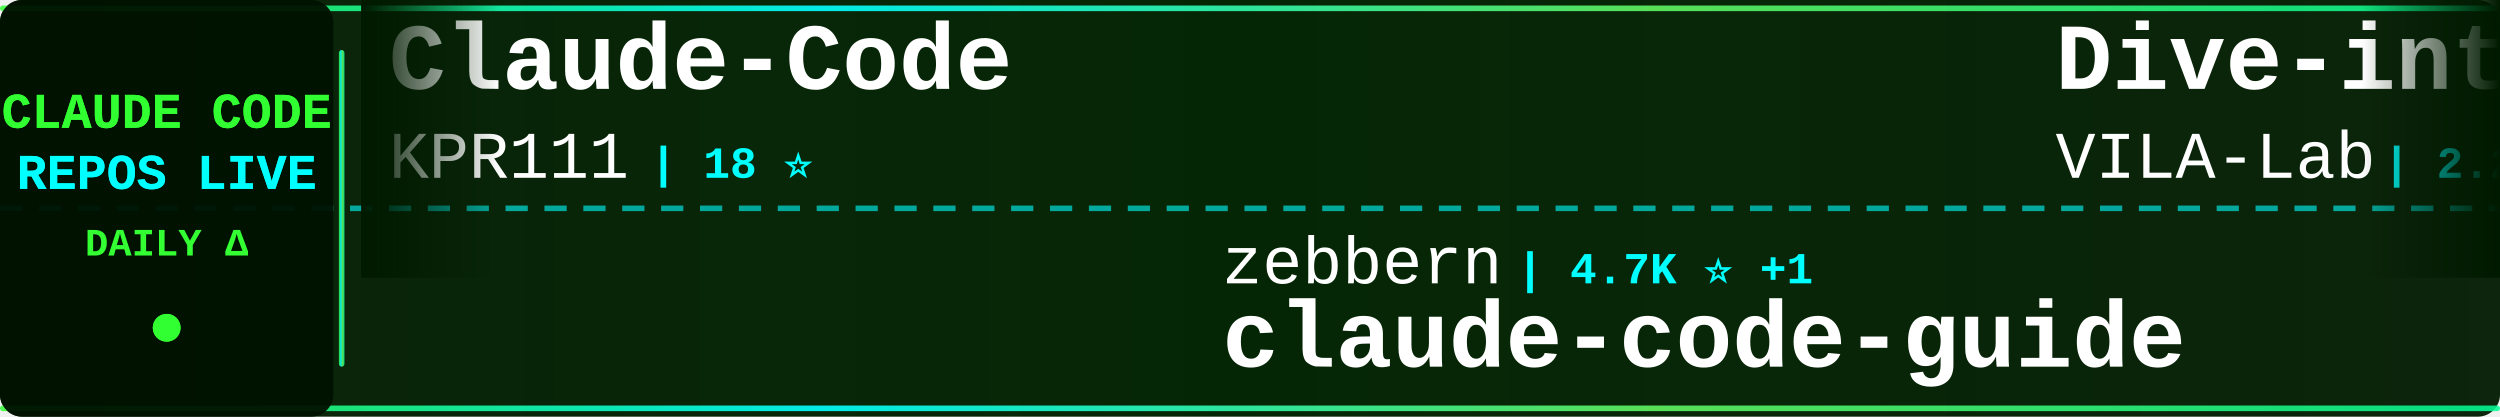
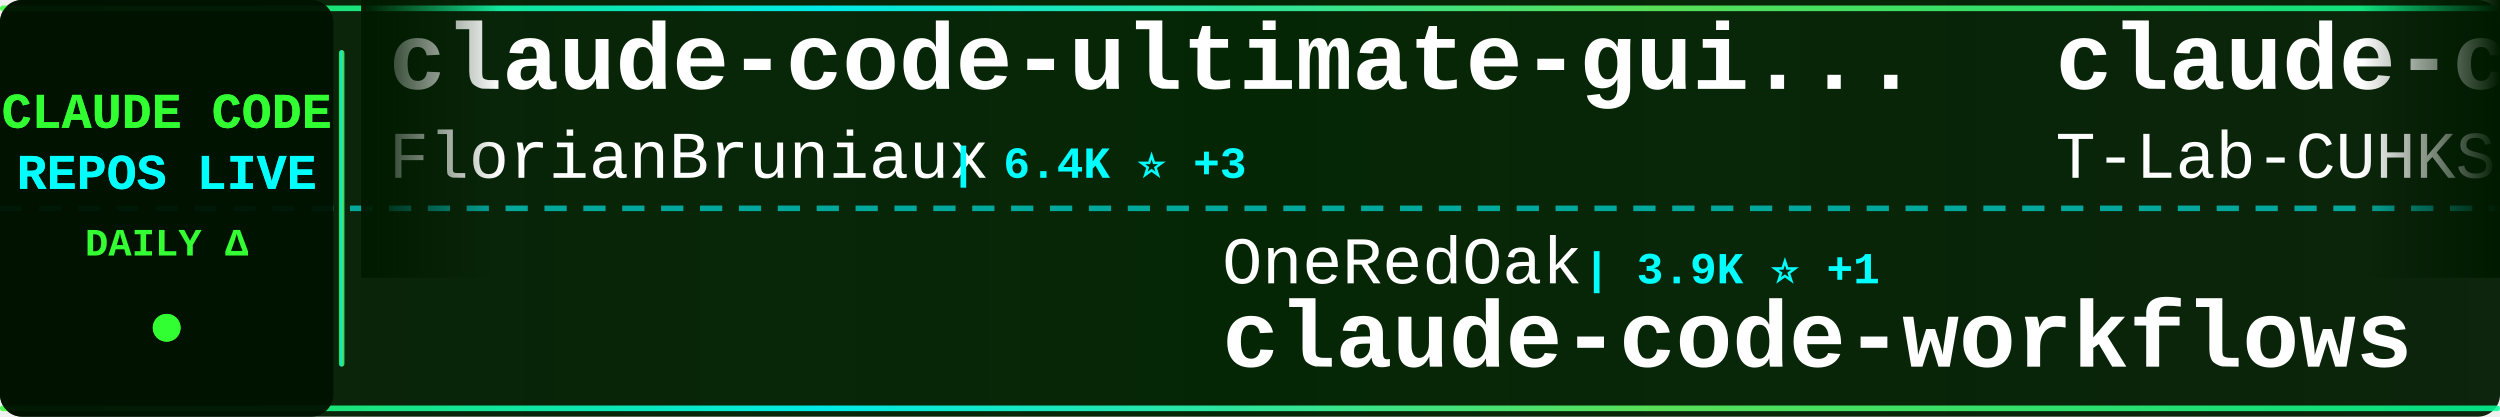
<svg xmlns="http://www.w3.org/2000/svg" width="900" height="150">
  <defs>
    <linearGradient id="tickerBg" x1="0%" y1="0%" x2="100%" y2="0%">
      <stop offset="0%" style="stop-color:#001a00;stop-opacity:0.95" />
      <stop offset="50%" style="stop-color:#002200;stop-opacity:0.98" />
      <stop offset="100%" style="stop-color:#001a00;stop-opacity:0.95" />
    </linearGradient>
    <linearGradient id="borderGrad" x1="0%" y1="0%" x2="100%" y2="0%">
      <stop offset="0%" style="stop-color:#33ff33;stop-opacity:0.85">
        <animate attributeName="stop-opacity" values="0.85;1;0.85" dur="2s" repeatCount="indefinite" />
      </stop>
      <stop offset="33%" style="stop-color:#00ffff;stop-opacity:0.9">
        <animate attributeName="stop-opacity" values="0.9;1;0.9" dur="2.2s" repeatCount="indefinite" />
      </stop>
      <stop offset="66%" style="stop-color:#66ff66;stop-opacity:0.85">
        <animate attributeName="stop-opacity" values="0.85;1;0.85" dur="1.8s" repeatCount="indefinite" />
      </stop>
      <stop offset="100%" style="stop-color:#00ff99;stop-opacity:0.85">
        <animate attributeName="stop-opacity" values="0.85;1;0.85" dur="2s" repeatCount="indefinite" />
      </stop>
    </linearGradient>
    <filter id="textGlow">
      <feGaussianBlur stdDeviation="0.1" result="coloredBlur" />
      <feMerge>
        <feMergeNode in="coloredBlur" />
        <feMergeNode in="SourceGraphic" />
      </feMerge>
    </filter>
    <filter id="metricGlow">
      <feGaussianBlur stdDeviation="0.2" result="coloredBlur" />
      <feMerge>
        <feMergeNode in="coloredBlur" />
        <feMergeNode in="SourceGraphic" />
      </feMerge>
    </filter>
    <linearGradient id="leftFade" x1="0%" y1="0%" x2="100%" y2="0%">
      <stop offset="0%" style="stop-color:#001a00;stop-opacity:1" />
      <stop offset="100%" style="stop-color:#001a00;stop-opacity:0" />
    </linearGradient>
    <linearGradient id="rightFade" x1="0%" y1="0%" x2="100%" y2="0%">
      <stop offset="0%" style="stop-color:#001a00;stop-opacity:0" />
      <stop offset="100%" style="stop-color:#001a00;stop-opacity:1" />
    </linearGradient>
  </defs>
  <rect width="900" height="150" fill="url(#tickerBg)" rx="8" />
  <rect x="0" y="2" width="900" height="2" fill="url(#borderGrad)" rx="1" />
  <rect x="0" y="146" width="900" height="2" fill="url(#borderGrad)" rx="1" />
  <line x1="0" y1="75" x2="900" y2="75" stroke="#00ffff" stroke-width="2" stroke-dasharray="8 6" opacity="0.6" />
  <rect x="0" y="0" width="120" height="150" fill="#001100" opacity="0.95" rx="8" />
  <text x="60" y="46" font-family="'Courier New', monospace" font-size="18" font-weight="bold" fill="#33ff33" text-anchor="middle" filter="url(#textGlow)">
    CLAUDE CODE
  </text>
  <text x="60" y="68" font-family="'Courier New', monospace" font-size="18" font-weight="bold" fill="#00ffff" text-anchor="middle" filter="url(#textGlow)">
    REPOS LIVE
  </text>
  <text x="60" y="92" font-family="'Courier New', monospace" font-size="14" font-weight="bold" fill="#33ff33" text-anchor="middle">
    DAILY Δ
  </text>
  <circle cx="60" cy="118" r="5" fill="#33ff33" filter="url(#metricGlow)">
    <animate attributeName="r" values="4;6;4" dur="1.5s" repeatCount="indefinite" />
    <animate attributeName="opacity" values="0.6;1;0.6" dur="1.5s" repeatCount="indefinite" />
  </circle>
  <rect x="122" y="18" width="2" height="114" fill="url(#borderGrad)" rx="1" />
  <clipPath id="tickerClip">
    <rect x="130" y="0" width="770" height="150" />
  </clipPath>
  <g clip-path="url(#tickerClip)">
    <g id="tickerItems">
      <animateTransform attributeName="transform" attributeType="XML" type="translate" from="0 0" to="-3000 0" dur="54s" repeatCount="indefinite" />
      <g transform="translate(0, 0)">
-         <text x="140" y="32" font-family="'Courier New', monospace" font-size="34" font-weight="bold" fill="#ffffff">Claude-Code</text>
-         <text x="140" y="64" font-family="'Courier New', monospace" font-size="24" font-weight="normal" fill="#ffffff" opacity="1.0">KPR111</text>
-         <text x="234" y="64" font-family="'Courier New', monospace" font-size="16" font-weight="bold" fill="#00ffff"> | 18 ⭐</text>
+         <text x="140" y="32" font-family="'Courier New', monospace" font-size="34" font-weight="bold" fill="#ffffff">claude-code-ultimate-gui...</text>
+         <text x="140" y="64" font-family="'Courier New', monospace" font-size="24" font-weight="normal" fill="#ffffff" opacity="1.0">FlorianBruniaux</text>
+         <text x="342" y="64" font-family="'Courier New', monospace" font-size="16" font-weight="bold" fill="#00ffff"> | 6.4K ⭐ +3</text>
      </g>
      <g transform="translate(300, 0)">
-         <text x="140" y="102" font-family="'Courier New', monospace" font-size="24" font-weight="normal" fill="#ffffff" opacity="1.0">zebbern</text>
-         <text x="246" y="102" font-family="'Courier New', monospace" font-size="16" font-weight="bold" fill="#00ffff"> | 4.7K ⭐ +1</text>
-         <text x="140" y="132" font-family="'Courier New', monospace" font-size="34" font-weight="bold" fill="#ffffff">claude-code-guide</text>
+         <text x="140" y="102" font-family="'Courier New', monospace" font-size="24" font-weight="normal" fill="#ffffff" opacity="1.0">OneRedOak</text>
+         <text x="270" y="102" font-family="'Courier New', monospace" font-size="16" font-weight="bold" fill="#00ffff"> | 3.9K ⭐ +1</text>
+         <text x="140" y="132" font-family="'Courier New', monospace" font-size="34" font-weight="bold" fill="#ffffff">claude-code-workflows</text>
      </g>
      <g transform="translate(600, 0)">
-         <text x="140" y="32" font-family="'Courier New', monospace" font-size="34" font-weight="bold" fill="#ffffff">Dive-into-Claude-Code</text>
-         <text x="140" y="64" font-family="'Courier New', monospace" font-size="24" font-weight="normal" fill="#ffffff" opacity="1.0">VILA-Lab</text>
-         <text x="258" y="64" font-family="'Courier New', monospace" font-size="16" font-weight="bold" fill="#00ffff"> | 2.2K ⭐ +2</text>
+         <text x="140" y="32" font-family="'Courier New', monospace" font-size="34" font-weight="bold" fill="#ffffff">claude-code</text>
+         <text x="140" y="64" font-family="'Courier New', monospace" font-size="24" font-weight="normal" fill="#ffffff" opacity="1.0">T-Lab-CUHKSZ</text>
+         <text x="306" y="64" font-family="'Courier New', monospace" font-size="16" font-weight="bold" fill="#00ffff"> | 328 ⭐</text>
      </g>
      <g transform="translate(900, 0)">
-         <text x="140" y="102" font-family="'Courier New', monospace" font-size="24" font-weight="normal" fill="#ffffff" opacity="1.0">ChinaSiro</text>
-         <text x="270" y="102" font-family="'Courier New', monospace" font-size="16" font-weight="bold" fill="#00ffff"> | 9.8K ⭐ +4</text>
-         <text x="140" y="132" font-family="'Courier New', monospace" font-size="34" font-weight="bold" fill="#ffffff">claude-code-sourcemap</text>
+         <text x="140" y="102" font-family="'Courier New', monospace" font-size="24" font-weight="normal" fill="#ffffff" opacity="1.0">VineeTagarwaL-code</text>
+         <text x="378" y="102" font-family="'Courier New', monospace" font-size="16" font-weight="bold" fill="#00ffff"> | 271 ⭐ -1</text>
+         <text x="140" y="132" font-family="'Courier New', monospace" font-size="34" font-weight="bold" fill="#ffffff">claude-code</text>
      </g>
      <g transform="translate(1200, 0)">
-         <text x="140" y="32" font-family="'Courier New', monospace" font-size="34" font-weight="bold" fill="#ffffff">claude-code-templates</text>
-         <text x="140" y="64" font-family="'Courier New', monospace" font-size="24" font-weight="normal" fill="#ffffff" opacity="1.0">davila7</text>
-         <text x="246" y="64" font-family="'Courier New', monospace" font-size="16" font-weight="bold" fill="#00ffff"> | 33.5K ⭐ +26</text>
+         <text x="140" y="32" font-family="'Courier New', monospace" font-size="34" font-weight="bold" fill="#ffffff">claude-code</text>
+         <text x="140" y="64" font-family="'Courier New', monospace" font-size="24" font-weight="normal" fill="#ffffff" opacity="1.0">jarmuine</text>
+         <text x="258" y="64" font-family="'Courier New', monospace" font-size="16" font-weight="bold" fill="#00ffff"> | 2.3K ⭐</text>
      </g>
      <g transform="translate(1500, 0)">
-         <text x="140" y="102" font-family="'Courier New', monospace" font-size="24" font-weight="normal" fill="#ffffff" opacity="1.0">FlorianBruniaux</text>
-         <text x="342" y="102" font-family="'Courier New', monospace" font-size="16" font-weight="bold" fill="#00ffff"> | 6.4K ⭐ +5</text>
-         <text x="140" y="132" font-family="'Courier New', monospace" font-size="34" font-weight="bold" fill="#ffffff">claude-code-ultimate-gui...</text>
+         <text x="140" y="102" font-family="'Courier New', monospace" font-size="24" font-weight="normal" fill="#ffffff" opacity="1.0">shanraisshan</text>
+         <text x="306" y="102" font-family="'Courier New', monospace" font-size="16" font-weight="bold" fill="#00ffff"> | 69.0K ⭐ +14</text>
+         <text x="140" y="132" font-family="'Courier New', monospace" font-size="34" font-weight="bold" fill="#ffffff">claude-code-best-practic...</text>
      </g>
      <g transform="translate(1800, 0)">
-         <text x="140" y="32" font-family="'Courier New', monospace" font-size="34" font-weight="bold" fill="#ffffff">claude-code</text>
-         <text x="140" y="64" font-family="'Courier New', monospace" font-size="24" font-weight="normal" fill="#ffffff" opacity="1.0">RishabhK103</text>
-         <text x="294" y="64" font-family="'Courier New', monospace" font-size="16" font-weight="bold" fill="#00ffff"> | 112 ⭐</text>
+         <text x="140" y="32" font-family="'Courier New', monospace" font-size="34" font-weight="bold" fill="#ffffff">Claude-code</text>
+         <text x="140" y="64" font-family="'Courier New', monospace" font-size="24" font-weight="normal" fill="#ffffff" opacity="1.0">zstmfhy</text>
+         <text x="246" y="64" font-family="'Courier New', monospace" font-size="16" font-weight="bold" fill="#00ffff"> | 188 ⭐</text>
      </g>
      <g transform="translate(2100, 0)">
-         <text x="140" y="102" font-family="'Courier New', monospace" font-size="24" font-weight="normal" fill="#ffffff" opacity="1.0">digitalsamba</text>
-         <text x="306" y="102" font-family="'Courier New', monospace" font-size="16" font-weight="bold" fill="#00ffff"> | 2.5K ⭐ +4</text>
-         <text x="140" y="132" font-family="'Courier New', monospace" font-size="34" font-weight="bold" fill="#ffffff">claude-code-video-toolki...</text>
+         <text x="140" y="102" font-family="'Courier New', monospace" font-size="24" font-weight="normal" fill="#ffffff" opacity="1.0">feiskyer</text>
+         <text x="258" y="102" font-family="'Courier New', monospace" font-size="16" font-weight="bold" fill="#00ffff"> | 1.7K ⭐</text>
+         <text x="140" y="132" font-family="'Courier New', monospace" font-size="34" font-weight="bold" fill="#ffffff">claude-code-settings</text>
      </g>
      <g transform="translate(2400, 0)">
-         <text x="140" y="32" font-family="'Courier New', monospace" font-size="34" font-weight="bold" fill="#ffffff">claude-code</text>
-         <text x="140" y="64" font-family="'Courier New', monospace" font-size="24" font-weight="normal" fill="#ffffff" opacity="1.0">alex000kim</text>
-         <text x="282" y="64" font-family="'Courier New', monospace" font-size="16" font-weight="bold" fill="#00ffff"> | 235 ⭐</text>
+         <text x="140" y="32" font-family="'Courier New', monospace" font-size="34" font-weight="bold" fill="#ffffff">how-claude-code-works</text>
+         <text x="140" y="64" font-family="'Courier New', monospace" font-size="24" font-weight="normal" fill="#ffffff" opacity="1.0">Windy3f3f3f3f</text>
+         <text x="318" y="64" font-family="'Courier New', monospace" font-size="16" font-weight="bold" fill="#00ffff"> | 3.8K ⭐</text>
      </g>
      <g transform="translate(2700, 0)">
-         <text x="140" y="102" font-family="'Courier New', monospace" font-size="24" font-weight="normal" fill="#ffffff" opacity="1.0">shareAI-lab</text>
-         <text x="294" y="102" font-family="'Courier New', monospace" font-size="16" font-weight="bold" fill="#00ffff"> | 80.4K ⭐ +31</text>
-         <text x="140" y="132" font-family="'Courier New', monospace" font-size="34" font-weight="bold" fill="#ffffff">learn-claude-code</text>
+         <text x="140" y="102" font-family="'Courier New', monospace" font-size="24" font-weight="normal" fill="#ffffff" opacity="1.0">claude-code-best</text>
+         <text x="354" y="102" font-family="'Courier New', monospace" font-size="16" font-weight="bold" fill="#00ffff"> | 23.3K ⭐ -6</text>
+         <text x="140" y="132" font-family="'Courier New', monospace" font-size="34" font-weight="bold" fill="#ffffff">claude-code</text>
      </g>
      <g transform="translate(3000, 0)">
-         <text x="140" y="32" font-family="'Courier New', monospace" font-size="34" font-weight="bold" fill="#ffffff">Claude-Code</text>
-         <text x="140" y="64" font-family="'Courier New', monospace" font-size="24" font-weight="normal" fill="#ffffff" opacity="1.0">KPR111</text>
-         <text x="234" y="64" font-family="'Courier New', monospace" font-size="16" font-weight="bold" fill="#00ffff"> | 18 ⭐</text>
+         <text x="140" y="32" font-family="'Courier New', monospace" font-size="34" font-weight="bold" fill="#ffffff">claude-code-ultimate-gui...</text>
+         <text x="140" y="64" font-family="'Courier New', monospace" font-size="24" font-weight="normal" fill="#ffffff" opacity="1.0">FlorianBruniaux</text>
+         <text x="342" y="64" font-family="'Courier New', monospace" font-size="16" font-weight="bold" fill="#00ffff"> | 6.4K ⭐ +3</text>
      </g>
      <g transform="translate(3300, 0)">
-         <text x="140" y="102" font-family="'Courier New', monospace" font-size="24" font-weight="normal" fill="#ffffff" opacity="1.0">zebbern</text>
-         <text x="246" y="102" font-family="'Courier New', monospace" font-size="16" font-weight="bold" fill="#00ffff"> | 4.7K ⭐ +1</text>
-         <text x="140" y="132" font-family="'Courier New', monospace" font-size="34" font-weight="bold" fill="#ffffff">claude-code-guide</text>
+         <text x="140" y="102" font-family="'Courier New', monospace" font-size="24" font-weight="normal" fill="#ffffff" opacity="1.0">OneRedOak</text>
+         <text x="270" y="102" font-family="'Courier New', monospace" font-size="16" font-weight="bold" fill="#00ffff"> | 3.9K ⭐ +1</text>
+         <text x="140" y="132" font-family="'Courier New', monospace" font-size="34" font-weight="bold" fill="#ffffff">claude-code-workflows</text>
      </g>
      <g transform="translate(3600, 0)">
-         <text x="140" y="32" font-family="'Courier New', monospace" font-size="34" font-weight="bold" fill="#ffffff">Dive-into-Claude-Code</text>
-         <text x="140" y="64" font-family="'Courier New', monospace" font-size="24" font-weight="normal" fill="#ffffff" opacity="1.0">VILA-Lab</text>
-         <text x="258" y="64" font-family="'Courier New', monospace" font-size="16" font-weight="bold" fill="#00ffff"> | 2.2K ⭐ +2</text>
+         <text x="140" y="32" font-family="'Courier New', monospace" font-size="34" font-weight="bold" fill="#ffffff">claude-code</text>
+         <text x="140" y="64" font-family="'Courier New', monospace" font-size="24" font-weight="normal" fill="#ffffff" opacity="1.0">T-Lab-CUHKSZ</text>
+         <text x="306" y="64" font-family="'Courier New', monospace" font-size="16" font-weight="bold" fill="#00ffff"> | 328 ⭐</text>
      </g>
      <g transform="translate(3900, 0)">
-         <text x="140" y="102" font-family="'Courier New', monospace" font-size="24" font-weight="normal" fill="#ffffff" opacity="1.0">ChinaSiro</text>
-         <text x="270" y="102" font-family="'Courier New', monospace" font-size="16" font-weight="bold" fill="#00ffff"> | 9.8K ⭐ +4</text>
-         <text x="140" y="132" font-family="'Courier New', monospace" font-size="34" font-weight="bold" fill="#ffffff">claude-code-sourcemap</text>
+         <text x="140" y="102" font-family="'Courier New', monospace" font-size="24" font-weight="normal" fill="#ffffff" opacity="1.0">VineeTagarwaL-code</text>
+         <text x="378" y="102" font-family="'Courier New', monospace" font-size="16" font-weight="bold" fill="#00ffff"> | 271 ⭐ -1</text>
+         <text x="140" y="132" font-family="'Courier New', monospace" font-size="34" font-weight="bold" fill="#ffffff">claude-code</text>
      </g>
    </g>
  </g>
  <rect x="130" y="0" width="50" height="100" fill="url(#leftFade)" />
  <rect x="850" y="0" width="50" height="100" fill="url(#rightFade)" />
</svg>
